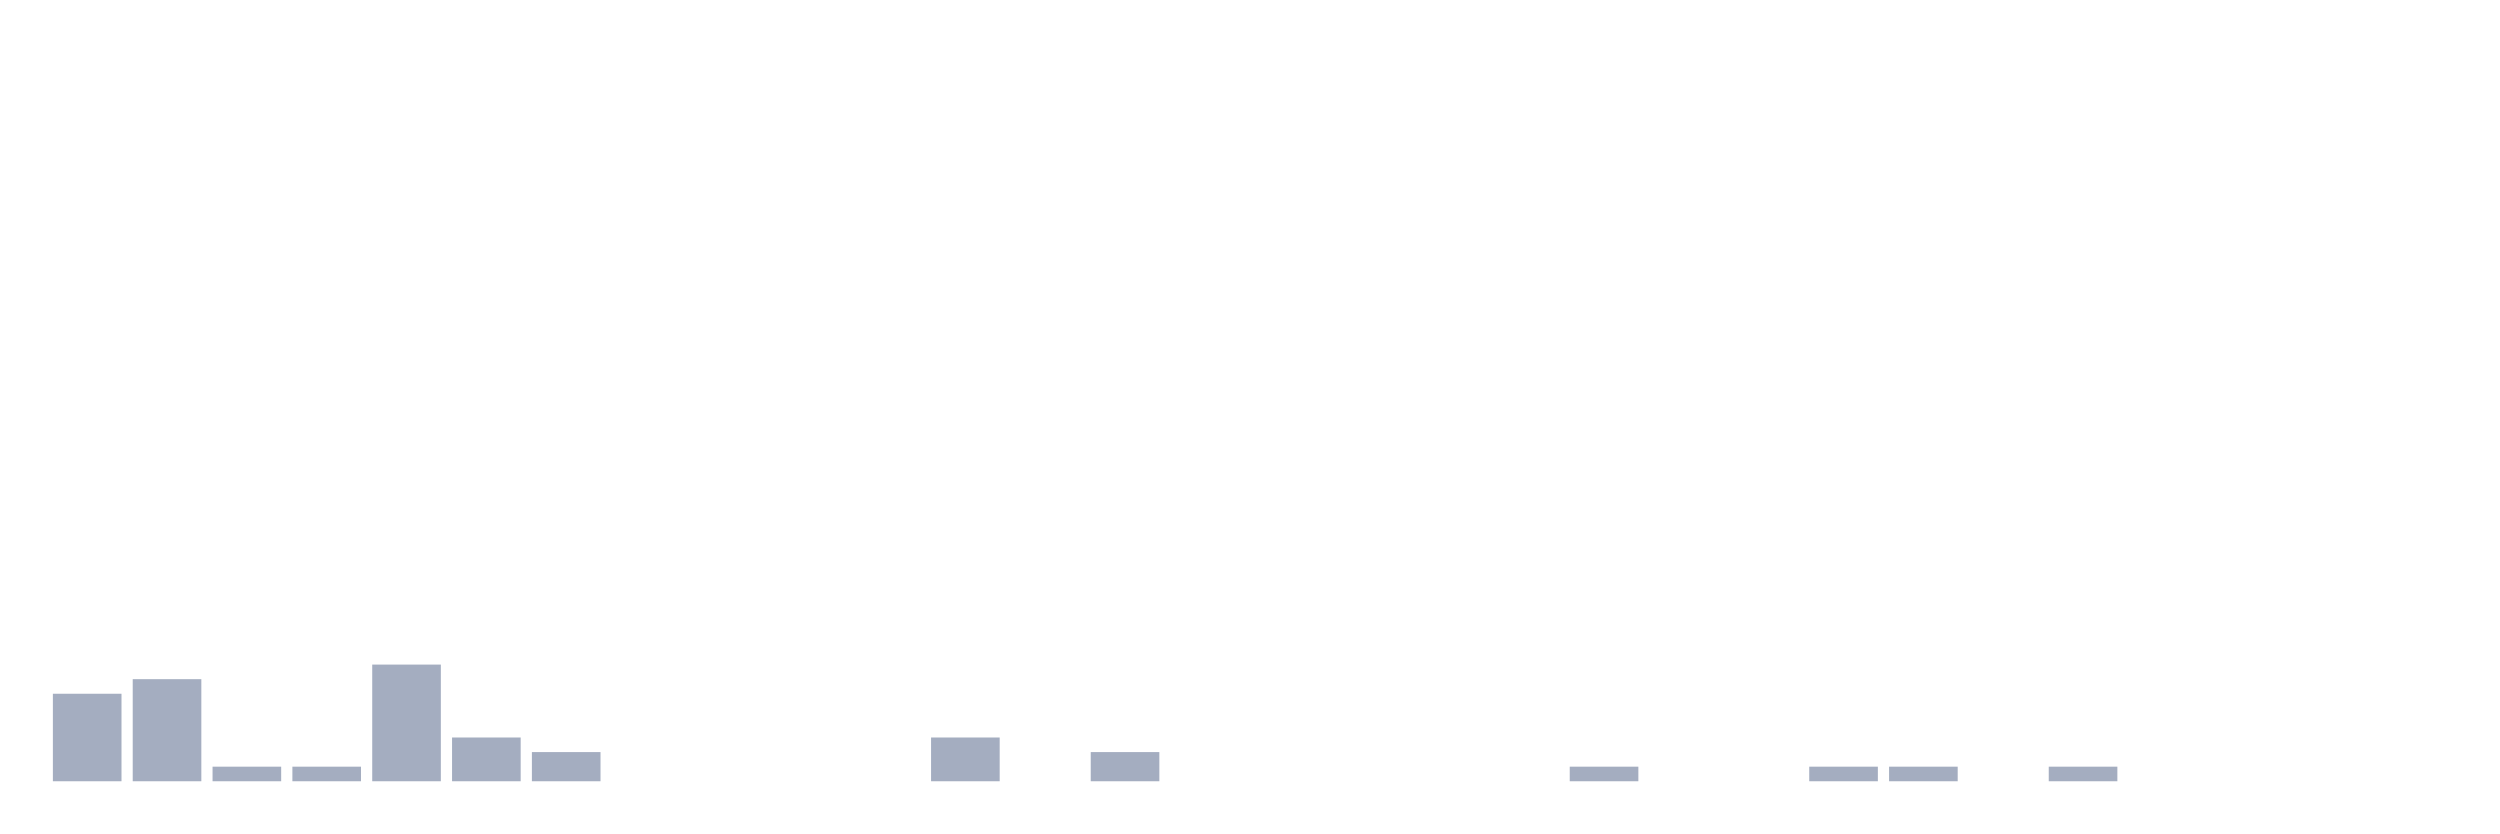
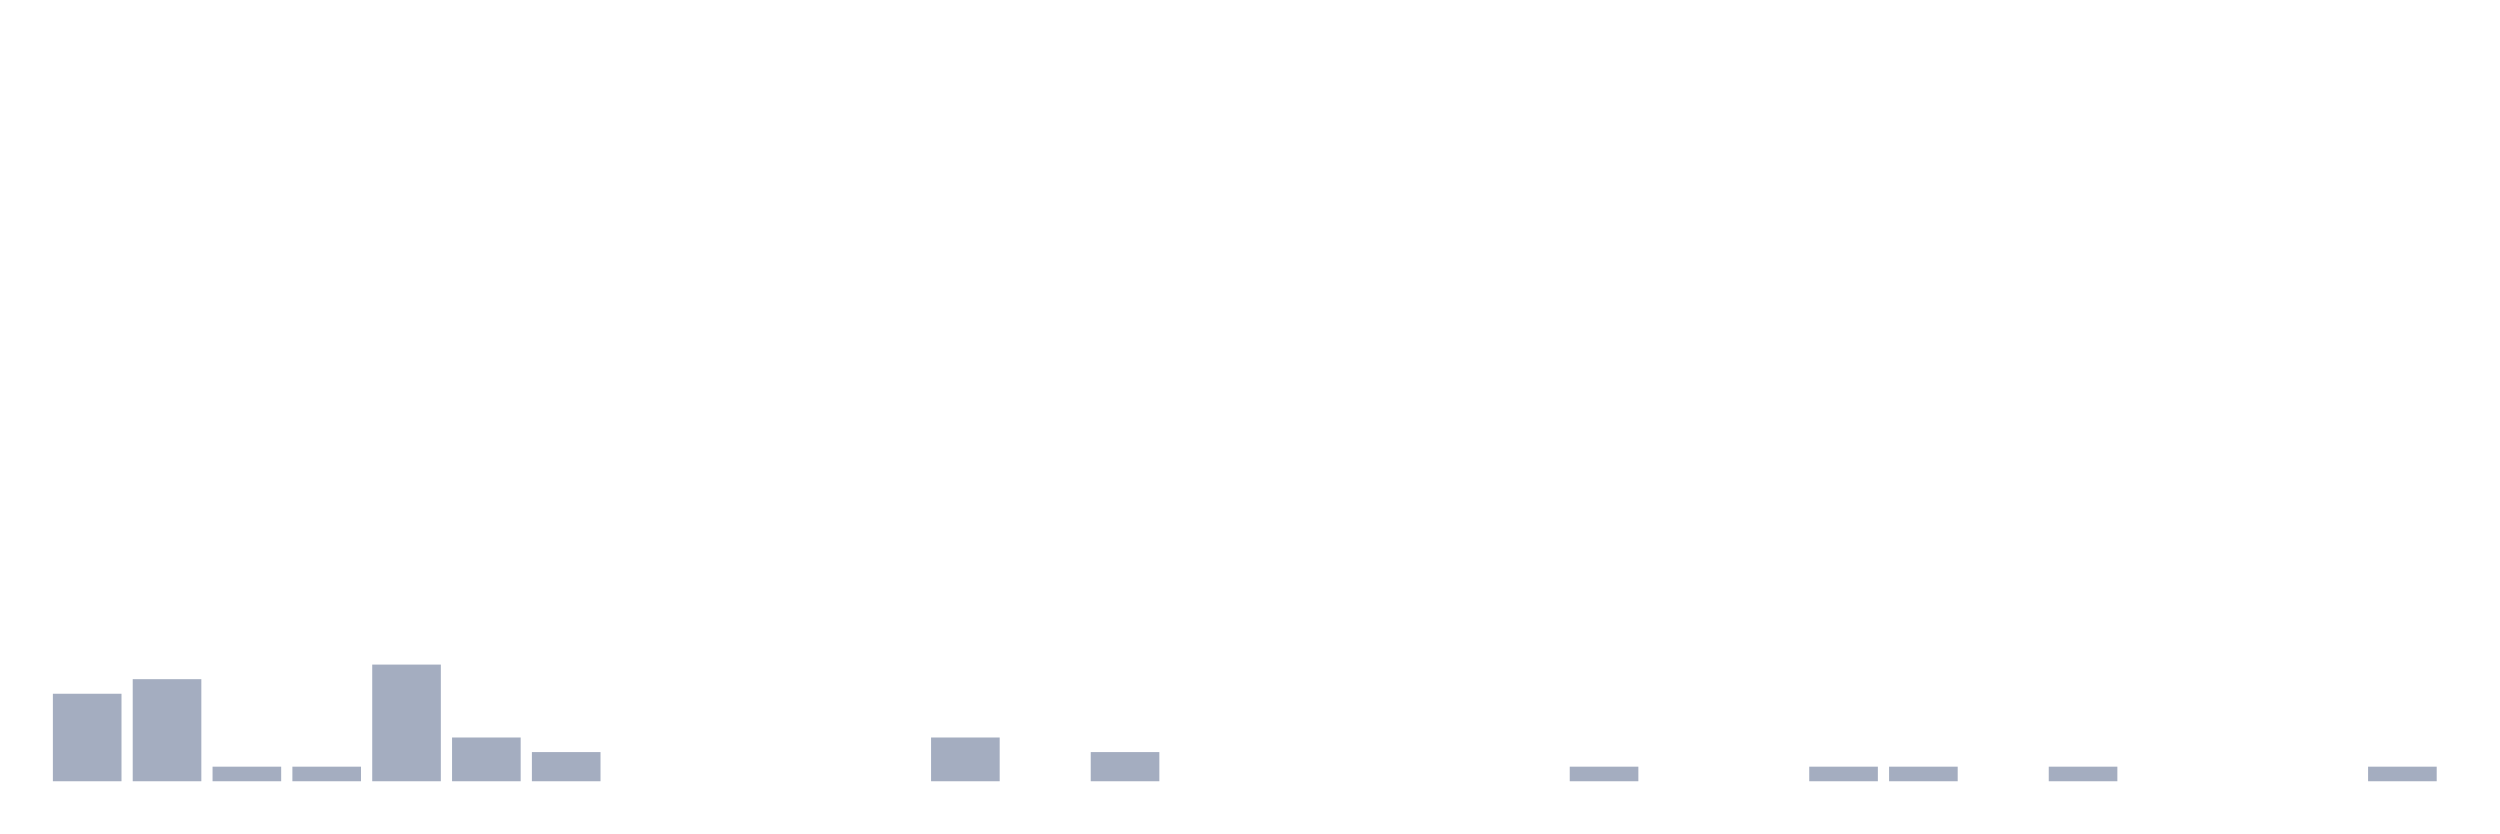
<svg xmlns="http://www.w3.org/2000/svg" viewBox="0 0 480 160">
  <g transform="translate(10,10)">
    <rect class="bar" x="0.153" width="13.175" y="123.2" height="16.8" fill="rgb(164,173,192)" />
    <rect class="bar" x="15.482" width="13.175" y="120.4" height="19.6" fill="rgb(164,173,192)" />
    <rect class="bar" x="30.81" width="13.175" y="137.2" height="2.8" fill="rgb(164,173,192)" />
    <rect class="bar" x="46.138" width="13.175" y="137.2" height="2.8" fill="rgb(164,173,192)" />
    <rect class="bar" x="61.466" width="13.175" y="117.6" height="22.4" fill="rgb(164,173,192)" />
    <rect class="bar" x="76.794" width="13.175" y="131.6" height="8.4" fill="rgb(164,173,192)" />
    <rect class="bar" x="92.123" width="13.175" y="134.4" height="5.6" fill="rgb(164,173,192)" />
    <rect class="bar" x="107.451" width="13.175" y="140" height="0" fill="rgb(164,173,192)" />
    <rect class="bar" x="122.779" width="13.175" y="140" height="0" fill="rgb(164,173,192)" />
    <rect class="bar" x="138.107" width="13.175" y="140" height="0" fill="rgb(164,173,192)" />
    <rect class="bar" x="153.436" width="13.175" y="140" height="0" fill="rgb(164,173,192)" />
    <rect class="bar" x="168.764" width="13.175" y="131.6" height="8.4" fill="rgb(164,173,192)" />
    <rect class="bar" x="184.092" width="13.175" y="140" height="0" fill="rgb(164,173,192)" />
    <rect class="bar" x="199.42" width="13.175" y="134.4" height="5.6" fill="rgb(164,173,192)" />
    <rect class="bar" x="214.748" width="13.175" y="140" height="0" fill="rgb(164,173,192)" />
    <rect class="bar" x="230.077" width="13.175" y="140" height="0" fill="rgb(164,173,192)" />
    <rect class="bar" x="245.405" width="13.175" y="140" height="0" fill="rgb(164,173,192)" />
    <rect class="bar" x="260.733" width="13.175" y="140" height="0" fill="rgb(164,173,192)" />
    <rect class="bar" x="276.061" width="13.175" y="140" height="0" fill="rgb(164,173,192)" />
    <rect class="bar" x="291.39" width="13.175" y="137.2" height="2.8" fill="rgb(164,173,192)" />
    <rect class="bar" x="306.718" width="13.175" y="140" height="0" fill="rgb(164,173,192)" />
    <rect class="bar" x="322.046" width="13.175" y="140" height="0" fill="rgb(164,173,192)" />
    <rect class="bar" x="337.374" width="13.175" y="137.2" height="2.8" fill="rgb(164,173,192)" />
    <rect class="bar" x="352.702" width="13.175" y="137.2" height="2.8" fill="rgb(164,173,192)" />
    <rect class="bar" x="368.031" width="13.175" y="140" height="0" fill="rgb(164,173,192)" />
    <rect class="bar" x="383.359" width="13.175" y="137.2" height="2.8" fill="rgb(164,173,192)" />
    <rect class="bar" x="398.687" width="13.175" y="140" height="0" fill="rgb(164,173,192)" />
    <rect class="bar" x="414.015" width="13.175" y="140" height="0" fill="rgb(164,173,192)" />
    <rect class="bar" x="429.344" width="13.175" y="140" height="0" fill="rgb(164,173,192)" />
-     <rect class="bar" x="444.672" width="13.175" y="140" height="0" fill="rgb(164,173,192)" />
+     <rect class="bar" x="444.672" width="13.175" y="137.2" height="2.8" fill="rgb(164,173,192)" />
  </g>
</svg>
